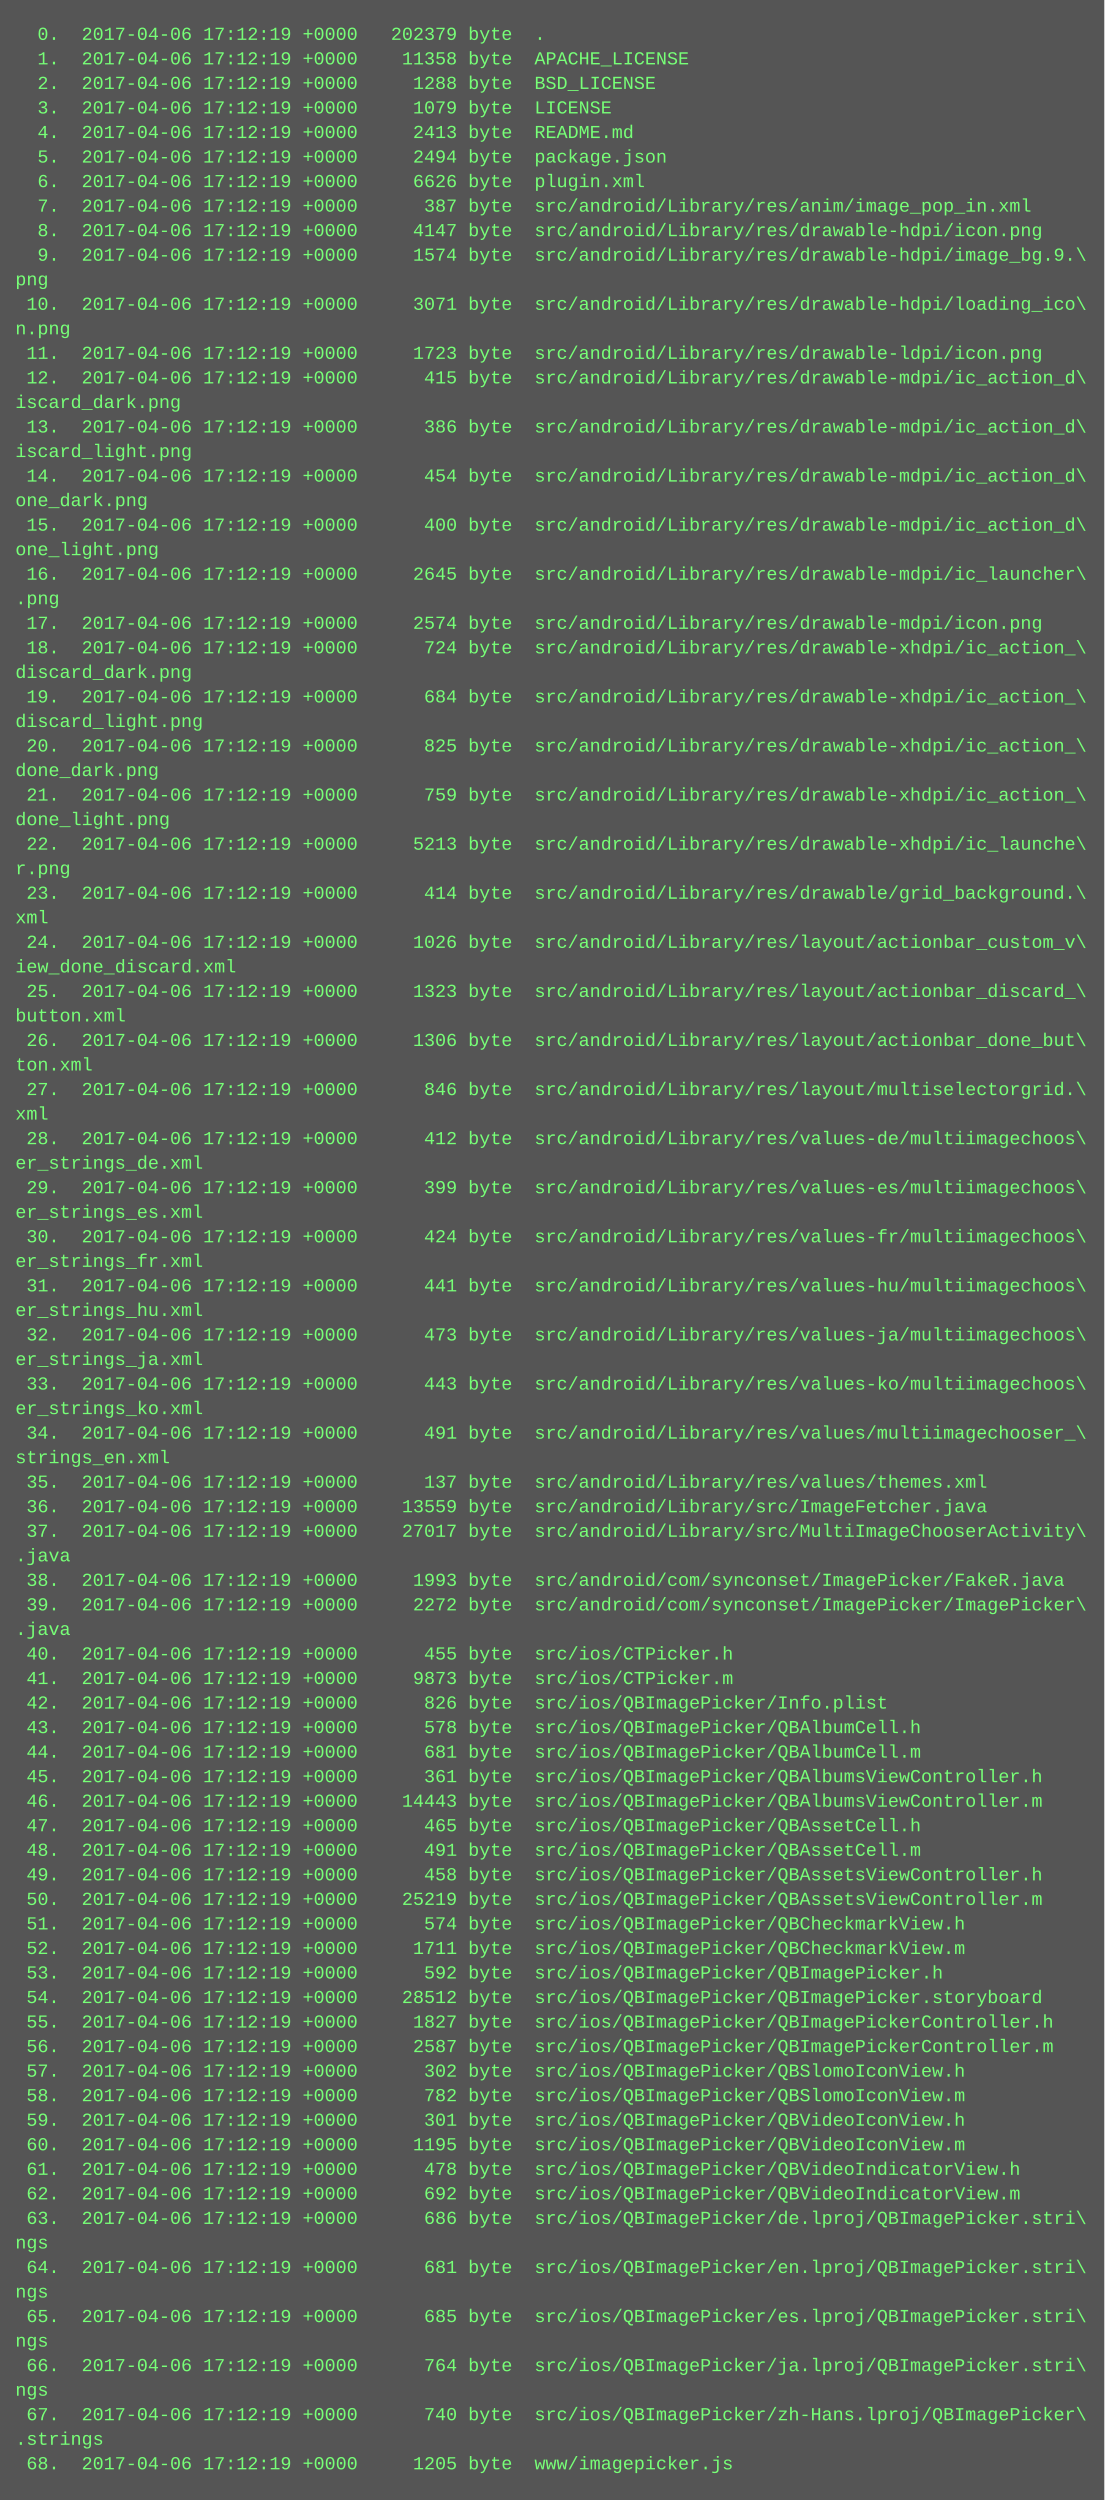
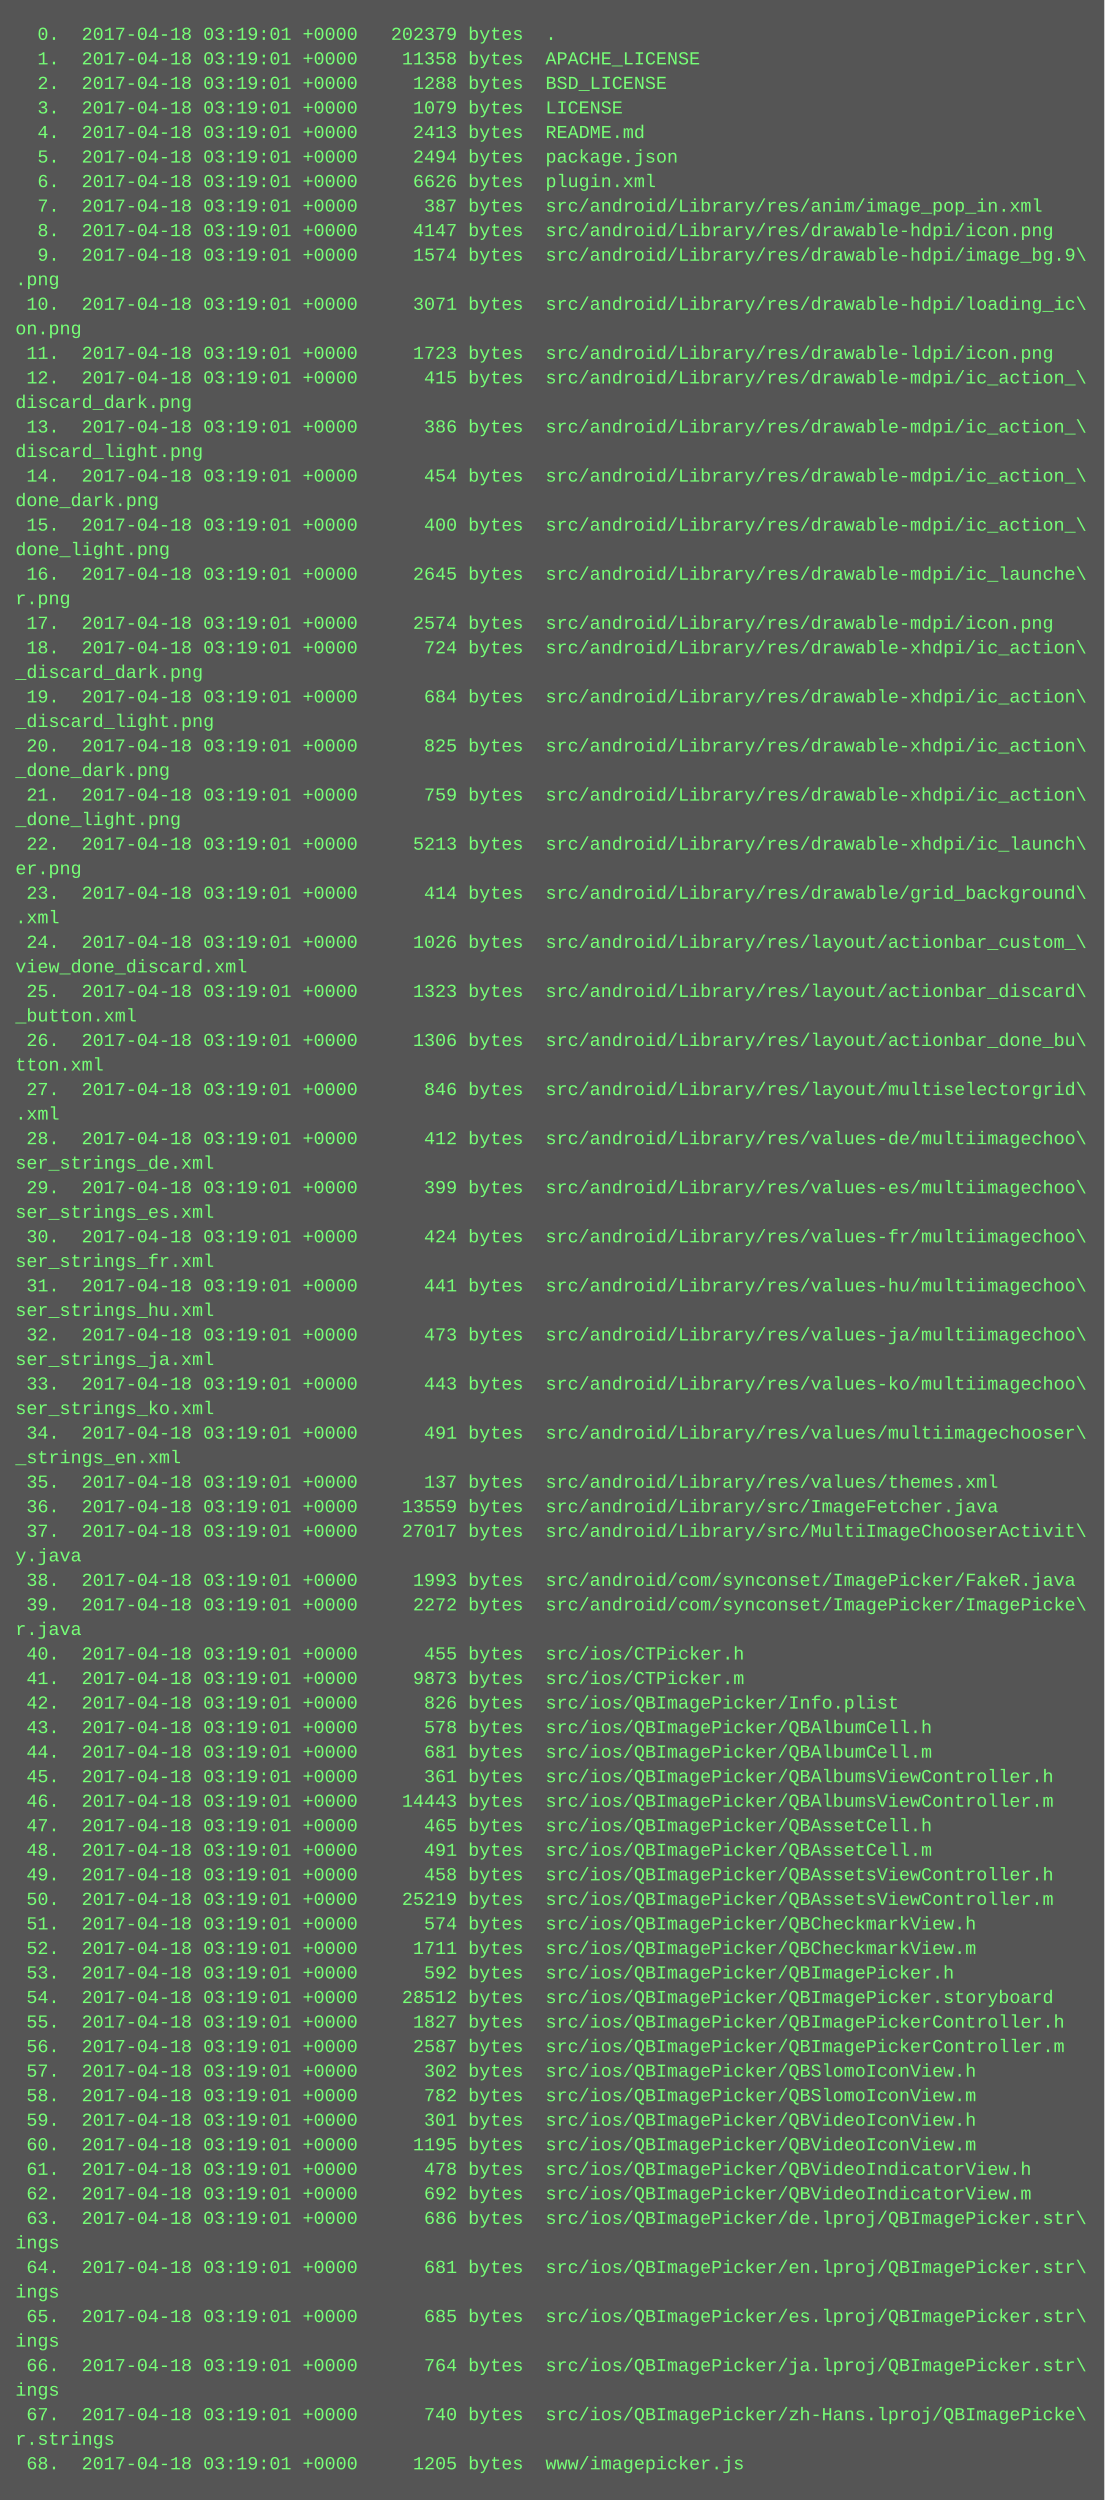
<svg xmlns="http://www.w3.org/2000/svg" height="1630" width="720">
  <rect height="1630" fill="#555" width="720" />
  <text fill="#7f7" font-family="Courier New" font-size="12" xml:space="preserve">
-     <tspan x="10" y="26">  0.  2017-04-06 17:12:19 +0000   202379 byte  .</tspan>
-     <tspan x="10" y="42">  1.  2017-04-06 17:12:19 +0000    11358 byte  APACHE_LICENSE</tspan>
-     <tspan x="10" y="58">  2.  2017-04-06 17:12:19 +0000     1288 byte  BSD_LICENSE</tspan>
-     <tspan x="10" y="74">  3.  2017-04-06 17:12:19 +0000     1079 byte  LICENSE</tspan>
-     <tspan x="10" y="90">  4.  2017-04-06 17:12:19 +0000     2413 byte  README.md</tspan>
-     <tspan x="10" y="106">  5.  2017-04-06 17:12:19 +0000     2494 byte  package.json</tspan>
-     <tspan x="10" y="122">  6.  2017-04-06 17:12:19 +0000     6626 byte  plugin.xml</tspan>
-     <tspan x="10" y="138">  7.  2017-04-06 17:12:19 +0000      387 byte  src/android/Library/res/anim/image_pop_in.xml</tspan>
-     <tspan x="10" y="154">  8.  2017-04-06 17:12:19 +0000     4147 byte  src/android/Library/res/drawable-hdpi/icon.png</tspan>
-     <tspan x="10" y="170">  9.  2017-04-06 17:12:19 +0000     1574 byte  src/android/Library/res/drawable-hdpi/image_bg.9.\</tspan>
-     <tspan x="10" y="186">png</tspan>
-     <tspan x="10" y="202"> 10.  2017-04-06 17:12:19 +0000     3071 byte  src/android/Library/res/drawable-hdpi/loading_ico\</tspan>
-     <tspan x="10" y="218">n.png</tspan>
-     <tspan x="10" y="234"> 11.  2017-04-06 17:12:19 +0000     1723 byte  src/android/Library/res/drawable-ldpi/icon.png</tspan>
-     <tspan x="10" y="250"> 12.  2017-04-06 17:12:19 +0000      415 byte  src/android/Library/res/drawable-mdpi/ic_action_d\</tspan>
-     <tspan x="10" y="266">iscard_dark.png</tspan>
-     <tspan x="10" y="282"> 13.  2017-04-06 17:12:19 +0000      386 byte  src/android/Library/res/drawable-mdpi/ic_action_d\</tspan>
-     <tspan x="10" y="298">iscard_light.png</tspan>
-     <tspan x="10" y="314"> 14.  2017-04-06 17:12:19 +0000      454 byte  src/android/Library/res/drawable-mdpi/ic_action_d\</tspan>
-     <tspan x="10" y="330">one_dark.png</tspan>
-     <tspan x="10" y="346"> 15.  2017-04-06 17:12:19 +0000      400 byte  src/android/Library/res/drawable-mdpi/ic_action_d\</tspan>
-     <tspan x="10" y="362">one_light.png</tspan>
-     <tspan x="10" y="378"> 16.  2017-04-06 17:12:19 +0000     2645 byte  src/android/Library/res/drawable-mdpi/ic_launcher\</tspan>
-     <tspan x="10" y="394">.png</tspan>
-     <tspan x="10" y="410"> 17.  2017-04-06 17:12:19 +0000     2574 byte  src/android/Library/res/drawable-mdpi/icon.png</tspan>
-     <tspan x="10" y="426"> 18.  2017-04-06 17:12:19 +0000      724 byte  src/android/Library/res/drawable-xhdpi/ic_action_\</tspan>
-     <tspan x="10" y="442">discard_dark.png</tspan>
-     <tspan x="10" y="458"> 19.  2017-04-06 17:12:19 +0000      684 byte  src/android/Library/res/drawable-xhdpi/ic_action_\</tspan>
-     <tspan x="10" y="474">discard_light.png</tspan>
-     <tspan x="10" y="490"> 20.  2017-04-06 17:12:19 +0000      825 byte  src/android/Library/res/drawable-xhdpi/ic_action_\</tspan>
-     <tspan x="10" y="506">done_dark.png</tspan>
-     <tspan x="10" y="522"> 21.  2017-04-06 17:12:19 +0000      759 byte  src/android/Library/res/drawable-xhdpi/ic_action_\</tspan>
-     <tspan x="10" y="538">done_light.png</tspan>
-     <tspan x="10" y="554"> 22.  2017-04-06 17:12:19 +0000     5213 byte  src/android/Library/res/drawable-xhdpi/ic_launche\</tspan>
-     <tspan x="10" y="570">r.png</tspan>
-     <tspan x="10" y="586"> 23.  2017-04-06 17:12:19 +0000      414 byte  src/android/Library/res/drawable/grid_background.\</tspan>
-     <tspan x="10" y="602">xml</tspan>
-     <tspan x="10" y="618"> 24.  2017-04-06 17:12:19 +0000     1026 byte  src/android/Library/res/layout/actionbar_custom_v\</tspan>
-     <tspan x="10" y="634">iew_done_discard.xml</tspan>
-     <tspan x="10" y="650"> 25.  2017-04-06 17:12:19 +0000     1323 byte  src/android/Library/res/layout/actionbar_discard_\</tspan>
-     <tspan x="10" y="666">button.xml</tspan>
-     <tspan x="10" y="682"> 26.  2017-04-06 17:12:19 +0000     1306 byte  src/android/Library/res/layout/actionbar_done_but\</tspan>
-     <tspan x="10" y="698">ton.xml</tspan>
-     <tspan x="10" y="714"> 27.  2017-04-06 17:12:19 +0000      846 byte  src/android/Library/res/layout/multiselectorgrid.\</tspan>
-     <tspan x="10" y="730">xml</tspan>
-     <tspan x="10" y="746"> 28.  2017-04-06 17:12:19 +0000      412 byte  src/android/Library/res/values-de/multiimagechoos\</tspan>
-     <tspan x="10" y="762">er_strings_de.xml</tspan>
-     <tspan x="10" y="778"> 29.  2017-04-06 17:12:19 +0000      399 byte  src/android/Library/res/values-es/multiimagechoos\</tspan>
-     <tspan x="10" y="794">er_strings_es.xml</tspan>
-     <tspan x="10" y="810"> 30.  2017-04-06 17:12:19 +0000      424 byte  src/android/Library/res/values-fr/multiimagechoos\</tspan>
-     <tspan x="10" y="826">er_strings_fr.xml</tspan>
-     <tspan x="10" y="842"> 31.  2017-04-06 17:12:19 +0000      441 byte  src/android/Library/res/values-hu/multiimagechoos\</tspan>
-     <tspan x="10" y="858">er_strings_hu.xml</tspan>
-     <tspan x="10" y="874"> 32.  2017-04-06 17:12:19 +0000      473 byte  src/android/Library/res/values-ja/multiimagechoos\</tspan>
-     <tspan x="10" y="890">er_strings_ja.xml</tspan>
-     <tspan x="10" y="906"> 33.  2017-04-06 17:12:19 +0000      443 byte  src/android/Library/res/values-ko/multiimagechoos\</tspan>
-     <tspan x="10" y="922">er_strings_ko.xml</tspan>
-     <tspan x="10" y="938"> 34.  2017-04-06 17:12:19 +0000      491 byte  src/android/Library/res/values/multiimagechooser_\</tspan>
-     <tspan x="10" y="954">strings_en.xml</tspan>
-     <tspan x="10" y="970"> 35.  2017-04-06 17:12:19 +0000      137 byte  src/android/Library/res/values/themes.xml</tspan>
-     <tspan x="10" y="986"> 36.  2017-04-06 17:12:19 +0000    13559 byte  src/android/Library/src/ImageFetcher.java</tspan>
-     <tspan x="10" y="1002"> 37.  2017-04-06 17:12:19 +0000    27017 byte  src/android/Library/src/MultiImageChooserActivity\</tspan>
-     <tspan x="10" y="1018">.java</tspan>
-     <tspan x="10" y="1034"> 38.  2017-04-06 17:12:19 +0000     1993 byte  src/android/com/synconset/ImagePicker/FakeR.java</tspan>
-     <tspan x="10" y="1050"> 39.  2017-04-06 17:12:19 +0000     2272 byte  src/android/com/synconset/ImagePicker/ImagePicker\</tspan>
-     <tspan x="10" y="1066">.java</tspan>
-     <tspan x="10" y="1082"> 40.  2017-04-06 17:12:19 +0000      455 byte  src/ios/CTPicker.h</tspan>
-     <tspan x="10" y="1098"> 41.  2017-04-06 17:12:19 +0000     9873 byte  src/ios/CTPicker.m</tspan>
-     <tspan x="10" y="1114"> 42.  2017-04-06 17:12:19 +0000      826 byte  src/ios/QBImagePicker/Info.plist</tspan>
-     <tspan x="10" y="1130"> 43.  2017-04-06 17:12:19 +0000      578 byte  src/ios/QBImagePicker/QBAlbumCell.h</tspan>
-     <tspan x="10" y="1146"> 44.  2017-04-06 17:12:19 +0000      681 byte  src/ios/QBImagePicker/QBAlbumCell.m</tspan>
-     <tspan x="10" y="1162"> 45.  2017-04-06 17:12:19 +0000      361 byte  src/ios/QBImagePicker/QBAlbumsViewController.h</tspan>
-     <tspan x="10" y="1178"> 46.  2017-04-06 17:12:19 +0000    14443 byte  src/ios/QBImagePicker/QBAlbumsViewController.m</tspan>
-     <tspan x="10" y="1194"> 47.  2017-04-06 17:12:19 +0000      465 byte  src/ios/QBImagePicker/QBAssetCell.h</tspan>
-     <tspan x="10" y="1210"> 48.  2017-04-06 17:12:19 +0000      491 byte  src/ios/QBImagePicker/QBAssetCell.m</tspan>
-     <tspan x="10" y="1226"> 49.  2017-04-06 17:12:19 +0000      458 byte  src/ios/QBImagePicker/QBAssetsViewController.h</tspan>
-     <tspan x="10" y="1242"> 50.  2017-04-06 17:12:19 +0000    25219 byte  src/ios/QBImagePicker/QBAssetsViewController.m</tspan>
-     <tspan x="10" y="1258"> 51.  2017-04-06 17:12:19 +0000      574 byte  src/ios/QBImagePicker/QBCheckmarkView.h</tspan>
-     <tspan x="10" y="1274"> 52.  2017-04-06 17:12:19 +0000     1711 byte  src/ios/QBImagePicker/QBCheckmarkView.m</tspan>
-     <tspan x="10" y="1290"> 53.  2017-04-06 17:12:19 +0000      592 byte  src/ios/QBImagePicker/QBImagePicker.h</tspan>
-     <tspan x="10" y="1306"> 54.  2017-04-06 17:12:19 +0000    28512 byte  src/ios/QBImagePicker/QBImagePicker.storyboard</tspan>
-     <tspan x="10" y="1322"> 55.  2017-04-06 17:12:19 +0000     1827 byte  src/ios/QBImagePicker/QBImagePickerController.h</tspan>
-     <tspan x="10" y="1338"> 56.  2017-04-06 17:12:19 +0000     2587 byte  src/ios/QBImagePicker/QBImagePickerController.m</tspan>
-     <tspan x="10" y="1354"> 57.  2017-04-06 17:12:19 +0000      302 byte  src/ios/QBImagePicker/QBSlomoIconView.h</tspan>
-     <tspan x="10" y="1370"> 58.  2017-04-06 17:12:19 +0000      782 byte  src/ios/QBImagePicker/QBSlomoIconView.m</tspan>
-     <tspan x="10" y="1386"> 59.  2017-04-06 17:12:19 +0000      301 byte  src/ios/QBImagePicker/QBVideoIconView.h</tspan>
-     <tspan x="10" y="1402"> 60.  2017-04-06 17:12:19 +0000     1195 byte  src/ios/QBImagePicker/QBVideoIconView.m</tspan>
-     <tspan x="10" y="1418"> 61.  2017-04-06 17:12:19 +0000      478 byte  src/ios/QBImagePicker/QBVideoIndicatorView.h</tspan>
-     <tspan x="10" y="1434"> 62.  2017-04-06 17:12:19 +0000      692 byte  src/ios/QBImagePicker/QBVideoIndicatorView.m</tspan>
-     <tspan x="10" y="1450"> 63.  2017-04-06 17:12:19 +0000      686 byte  src/ios/QBImagePicker/de.lproj/QBImagePicker.stri\</tspan>
-     <tspan x="10" y="1466">ngs</tspan>
-     <tspan x="10" y="1482"> 64.  2017-04-06 17:12:19 +0000      681 byte  src/ios/QBImagePicker/en.lproj/QBImagePicker.stri\</tspan>
-     <tspan x="10" y="1498">ngs</tspan>
-     <tspan x="10" y="1514"> 65.  2017-04-06 17:12:19 +0000      685 byte  src/ios/QBImagePicker/es.lproj/QBImagePicker.stri\</tspan>
-     <tspan x="10" y="1530">ngs</tspan>
-     <tspan x="10" y="1546"> 66.  2017-04-06 17:12:19 +0000      764 byte  src/ios/QBImagePicker/ja.lproj/QBImagePicker.stri\</tspan>
-     <tspan x="10" y="1562">ngs</tspan>
-     <tspan x="10" y="1578"> 67.  2017-04-06 17:12:19 +0000      740 byte  src/ios/QBImagePicker/zh-Hans.lproj/QBImagePicker\</tspan>
-     <tspan x="10" y="1594">.strings</tspan>
-     <tspan x="10" y="1610"> 68.  2017-04-06 17:12:19 +0000     1205 byte  www/imagepicker.js</tspan>
+     <tspan x="10" y="26">  0.  2017-04-18 03:19:01 +0000   202379 bytes  .</tspan>
+     <tspan x="10" y="42">  1.  2017-04-18 03:19:01 +0000    11358 bytes  APACHE_LICENSE</tspan>
+     <tspan x="10" y="58">  2.  2017-04-18 03:19:01 +0000     1288 bytes  BSD_LICENSE</tspan>
+     <tspan x="10" y="74">  3.  2017-04-18 03:19:01 +0000     1079 bytes  LICENSE</tspan>
+     <tspan x="10" y="90">  4.  2017-04-18 03:19:01 +0000     2413 bytes  README.md</tspan>
+     <tspan x="10" y="106">  5.  2017-04-18 03:19:01 +0000     2494 bytes  package.json</tspan>
+     <tspan x="10" y="122">  6.  2017-04-18 03:19:01 +0000     6626 bytes  plugin.xml</tspan>
+     <tspan x="10" y="138">  7.  2017-04-18 03:19:01 +0000      387 bytes  src/android/Library/res/anim/image_pop_in.xml</tspan>
+     <tspan x="10" y="154">  8.  2017-04-18 03:19:01 +0000     4147 bytes  src/android/Library/res/drawable-hdpi/icon.png</tspan>
+     <tspan x="10" y="170">  9.  2017-04-18 03:19:01 +0000     1574 bytes  src/android/Library/res/drawable-hdpi/image_bg.9\</tspan>
+     <tspan x="10" y="186">.png</tspan>
+     <tspan x="10" y="202"> 10.  2017-04-18 03:19:01 +0000     3071 bytes  src/android/Library/res/drawable-hdpi/loading_ic\</tspan>
+     <tspan x="10" y="218">on.png</tspan>
+     <tspan x="10" y="234"> 11.  2017-04-18 03:19:01 +0000     1723 bytes  src/android/Library/res/drawable-ldpi/icon.png</tspan>
+     <tspan x="10" y="250"> 12.  2017-04-18 03:19:01 +0000      415 bytes  src/android/Library/res/drawable-mdpi/ic_action_\</tspan>
+     <tspan x="10" y="266">discard_dark.png</tspan>
+     <tspan x="10" y="282"> 13.  2017-04-18 03:19:01 +0000      386 bytes  src/android/Library/res/drawable-mdpi/ic_action_\</tspan>
+     <tspan x="10" y="298">discard_light.png</tspan>
+     <tspan x="10" y="314"> 14.  2017-04-18 03:19:01 +0000      454 bytes  src/android/Library/res/drawable-mdpi/ic_action_\</tspan>
+     <tspan x="10" y="330">done_dark.png</tspan>
+     <tspan x="10" y="346"> 15.  2017-04-18 03:19:01 +0000      400 bytes  src/android/Library/res/drawable-mdpi/ic_action_\</tspan>
+     <tspan x="10" y="362">done_light.png</tspan>
+     <tspan x="10" y="378"> 16.  2017-04-18 03:19:01 +0000     2645 bytes  src/android/Library/res/drawable-mdpi/ic_launche\</tspan>
+     <tspan x="10" y="394">r.png</tspan>
+     <tspan x="10" y="410"> 17.  2017-04-18 03:19:01 +0000     2574 bytes  src/android/Library/res/drawable-mdpi/icon.png</tspan>
+     <tspan x="10" y="426"> 18.  2017-04-18 03:19:01 +0000      724 bytes  src/android/Library/res/drawable-xhdpi/ic_action\</tspan>
+     <tspan x="10" y="442">_discard_dark.png</tspan>
+     <tspan x="10" y="458"> 19.  2017-04-18 03:19:01 +0000      684 bytes  src/android/Library/res/drawable-xhdpi/ic_action\</tspan>
+     <tspan x="10" y="474">_discard_light.png</tspan>
+     <tspan x="10" y="490"> 20.  2017-04-18 03:19:01 +0000      825 bytes  src/android/Library/res/drawable-xhdpi/ic_action\</tspan>
+     <tspan x="10" y="506">_done_dark.png</tspan>
+     <tspan x="10" y="522"> 21.  2017-04-18 03:19:01 +0000      759 bytes  src/android/Library/res/drawable-xhdpi/ic_action\</tspan>
+     <tspan x="10" y="538">_done_light.png</tspan>
+     <tspan x="10" y="554"> 22.  2017-04-18 03:19:01 +0000     5213 bytes  src/android/Library/res/drawable-xhdpi/ic_launch\</tspan>
+     <tspan x="10" y="570">er.png</tspan>
+     <tspan x="10" y="586"> 23.  2017-04-18 03:19:01 +0000      414 bytes  src/android/Library/res/drawable/grid_background\</tspan>
+     <tspan x="10" y="602">.xml</tspan>
+     <tspan x="10" y="618"> 24.  2017-04-18 03:19:01 +0000     1026 bytes  src/android/Library/res/layout/actionbar_custom_\</tspan>
+     <tspan x="10" y="634">view_done_discard.xml</tspan>
+     <tspan x="10" y="650"> 25.  2017-04-18 03:19:01 +0000     1323 bytes  src/android/Library/res/layout/actionbar_discard\</tspan>
+     <tspan x="10" y="666">_button.xml</tspan>
+     <tspan x="10" y="682"> 26.  2017-04-18 03:19:01 +0000     1306 bytes  src/android/Library/res/layout/actionbar_done_bu\</tspan>
+     <tspan x="10" y="698">tton.xml</tspan>
+     <tspan x="10" y="714"> 27.  2017-04-18 03:19:01 +0000      846 bytes  src/android/Library/res/layout/multiselectorgrid\</tspan>
+     <tspan x="10" y="730">.xml</tspan>
+     <tspan x="10" y="746"> 28.  2017-04-18 03:19:01 +0000      412 bytes  src/android/Library/res/values-de/multiimagechoo\</tspan>
+     <tspan x="10" y="762">ser_strings_de.xml</tspan>
+     <tspan x="10" y="778"> 29.  2017-04-18 03:19:01 +0000      399 bytes  src/android/Library/res/values-es/multiimagechoo\</tspan>
+     <tspan x="10" y="794">ser_strings_es.xml</tspan>
+     <tspan x="10" y="810"> 30.  2017-04-18 03:19:01 +0000      424 bytes  src/android/Library/res/values-fr/multiimagechoo\</tspan>
+     <tspan x="10" y="826">ser_strings_fr.xml</tspan>
+     <tspan x="10" y="842"> 31.  2017-04-18 03:19:01 +0000      441 bytes  src/android/Library/res/values-hu/multiimagechoo\</tspan>
+     <tspan x="10" y="858">ser_strings_hu.xml</tspan>
+     <tspan x="10" y="874"> 32.  2017-04-18 03:19:01 +0000      473 bytes  src/android/Library/res/values-ja/multiimagechoo\</tspan>
+     <tspan x="10" y="890">ser_strings_ja.xml</tspan>
+     <tspan x="10" y="906"> 33.  2017-04-18 03:19:01 +0000      443 bytes  src/android/Library/res/values-ko/multiimagechoo\</tspan>
+     <tspan x="10" y="922">ser_strings_ko.xml</tspan>
+     <tspan x="10" y="938"> 34.  2017-04-18 03:19:01 +0000      491 bytes  src/android/Library/res/values/multiimagechooser\</tspan>
+     <tspan x="10" y="954">_strings_en.xml</tspan>
+     <tspan x="10" y="970"> 35.  2017-04-18 03:19:01 +0000      137 bytes  src/android/Library/res/values/themes.xml</tspan>
+     <tspan x="10" y="986"> 36.  2017-04-18 03:19:01 +0000    13559 bytes  src/android/Library/src/ImageFetcher.java</tspan>
+     <tspan x="10" y="1002"> 37.  2017-04-18 03:19:01 +0000    27017 bytes  src/android/Library/src/MultiImageChooserActivit\</tspan>
+     <tspan x="10" y="1018">y.java</tspan>
+     <tspan x="10" y="1034"> 38.  2017-04-18 03:19:01 +0000     1993 bytes  src/android/com/synconset/ImagePicker/FakeR.java</tspan>
+     <tspan x="10" y="1050"> 39.  2017-04-18 03:19:01 +0000     2272 bytes  src/android/com/synconset/ImagePicker/ImagePicke\</tspan>
+     <tspan x="10" y="1066">r.java</tspan>
+     <tspan x="10" y="1082"> 40.  2017-04-18 03:19:01 +0000      455 bytes  src/ios/CTPicker.h</tspan>
+     <tspan x="10" y="1098"> 41.  2017-04-18 03:19:01 +0000     9873 bytes  src/ios/CTPicker.m</tspan>
+     <tspan x="10" y="1114"> 42.  2017-04-18 03:19:01 +0000      826 bytes  src/ios/QBImagePicker/Info.plist</tspan>
+     <tspan x="10" y="1130"> 43.  2017-04-18 03:19:01 +0000      578 bytes  src/ios/QBImagePicker/QBAlbumCell.h</tspan>
+     <tspan x="10" y="1146"> 44.  2017-04-18 03:19:01 +0000      681 bytes  src/ios/QBImagePicker/QBAlbumCell.m</tspan>
+     <tspan x="10" y="1162"> 45.  2017-04-18 03:19:01 +0000      361 bytes  src/ios/QBImagePicker/QBAlbumsViewController.h</tspan>
+     <tspan x="10" y="1178"> 46.  2017-04-18 03:19:01 +0000    14443 bytes  src/ios/QBImagePicker/QBAlbumsViewController.m</tspan>
+     <tspan x="10" y="1194"> 47.  2017-04-18 03:19:01 +0000      465 bytes  src/ios/QBImagePicker/QBAssetCell.h</tspan>
+     <tspan x="10" y="1210"> 48.  2017-04-18 03:19:01 +0000      491 bytes  src/ios/QBImagePicker/QBAssetCell.m</tspan>
+     <tspan x="10" y="1226"> 49.  2017-04-18 03:19:01 +0000      458 bytes  src/ios/QBImagePicker/QBAssetsViewController.h</tspan>
+     <tspan x="10" y="1242"> 50.  2017-04-18 03:19:01 +0000    25219 bytes  src/ios/QBImagePicker/QBAssetsViewController.m</tspan>
+     <tspan x="10" y="1258"> 51.  2017-04-18 03:19:01 +0000      574 bytes  src/ios/QBImagePicker/QBCheckmarkView.h</tspan>
+     <tspan x="10" y="1274"> 52.  2017-04-18 03:19:01 +0000     1711 bytes  src/ios/QBImagePicker/QBCheckmarkView.m</tspan>
+     <tspan x="10" y="1290"> 53.  2017-04-18 03:19:01 +0000      592 bytes  src/ios/QBImagePicker/QBImagePicker.h</tspan>
+     <tspan x="10" y="1306"> 54.  2017-04-18 03:19:01 +0000    28512 bytes  src/ios/QBImagePicker/QBImagePicker.storyboard</tspan>
+     <tspan x="10" y="1322"> 55.  2017-04-18 03:19:01 +0000     1827 bytes  src/ios/QBImagePicker/QBImagePickerController.h</tspan>
+     <tspan x="10" y="1338"> 56.  2017-04-18 03:19:01 +0000     2587 bytes  src/ios/QBImagePicker/QBImagePickerController.m</tspan>
+     <tspan x="10" y="1354"> 57.  2017-04-18 03:19:01 +0000      302 bytes  src/ios/QBImagePicker/QBSlomoIconView.h</tspan>
+     <tspan x="10" y="1370"> 58.  2017-04-18 03:19:01 +0000      782 bytes  src/ios/QBImagePicker/QBSlomoIconView.m</tspan>
+     <tspan x="10" y="1386"> 59.  2017-04-18 03:19:01 +0000      301 bytes  src/ios/QBImagePicker/QBVideoIconView.h</tspan>
+     <tspan x="10" y="1402"> 60.  2017-04-18 03:19:01 +0000     1195 bytes  src/ios/QBImagePicker/QBVideoIconView.m</tspan>
+     <tspan x="10" y="1418"> 61.  2017-04-18 03:19:01 +0000      478 bytes  src/ios/QBImagePicker/QBVideoIndicatorView.h</tspan>
+     <tspan x="10" y="1434"> 62.  2017-04-18 03:19:01 +0000      692 bytes  src/ios/QBImagePicker/QBVideoIndicatorView.m</tspan>
+     <tspan x="10" y="1450"> 63.  2017-04-18 03:19:01 +0000      686 bytes  src/ios/QBImagePicker/de.lproj/QBImagePicker.str\</tspan>
+     <tspan x="10" y="1466">ings</tspan>
+     <tspan x="10" y="1482"> 64.  2017-04-18 03:19:01 +0000      681 bytes  src/ios/QBImagePicker/en.lproj/QBImagePicker.str\</tspan>
+     <tspan x="10" y="1498">ings</tspan>
+     <tspan x="10" y="1514"> 65.  2017-04-18 03:19:01 +0000      685 bytes  src/ios/QBImagePicker/es.lproj/QBImagePicker.str\</tspan>
+     <tspan x="10" y="1530">ings</tspan>
+     <tspan x="10" y="1546"> 66.  2017-04-18 03:19:01 +0000      764 bytes  src/ios/QBImagePicker/ja.lproj/QBImagePicker.str\</tspan>
+     <tspan x="10" y="1562">ings</tspan>
+     <tspan x="10" y="1578"> 67.  2017-04-18 03:19:01 +0000      740 bytes  src/ios/QBImagePicker/zh-Hans.lproj/QBImagePicke\</tspan>
+     <tspan x="10" y="1594">r.strings</tspan>
+     <tspan x="10" y="1610"> 68.  2017-04-18 03:19:01 +0000     1205 bytes  www/imagepicker.js</tspan>
  </text>
</svg>
